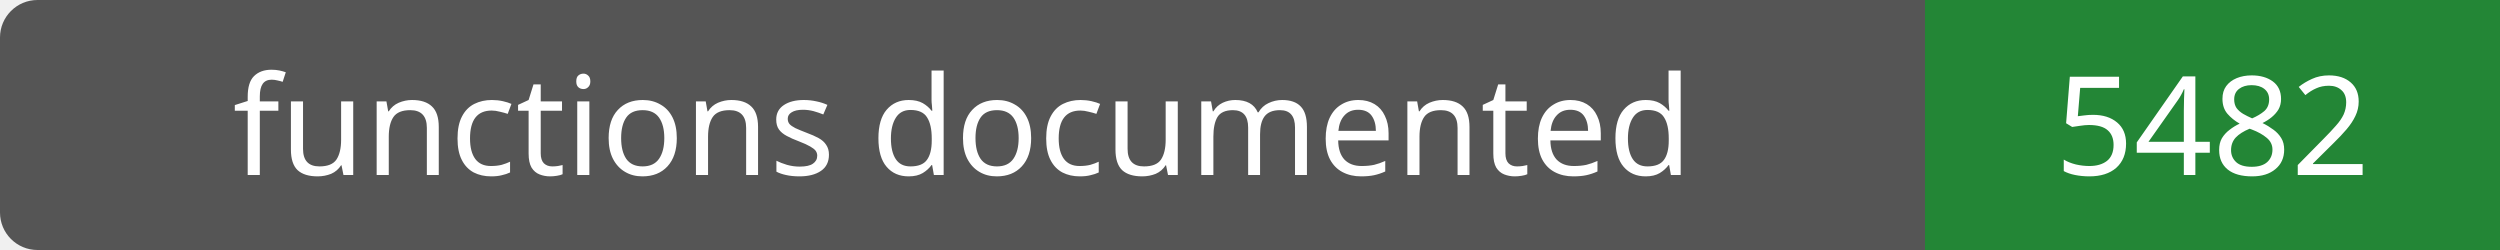
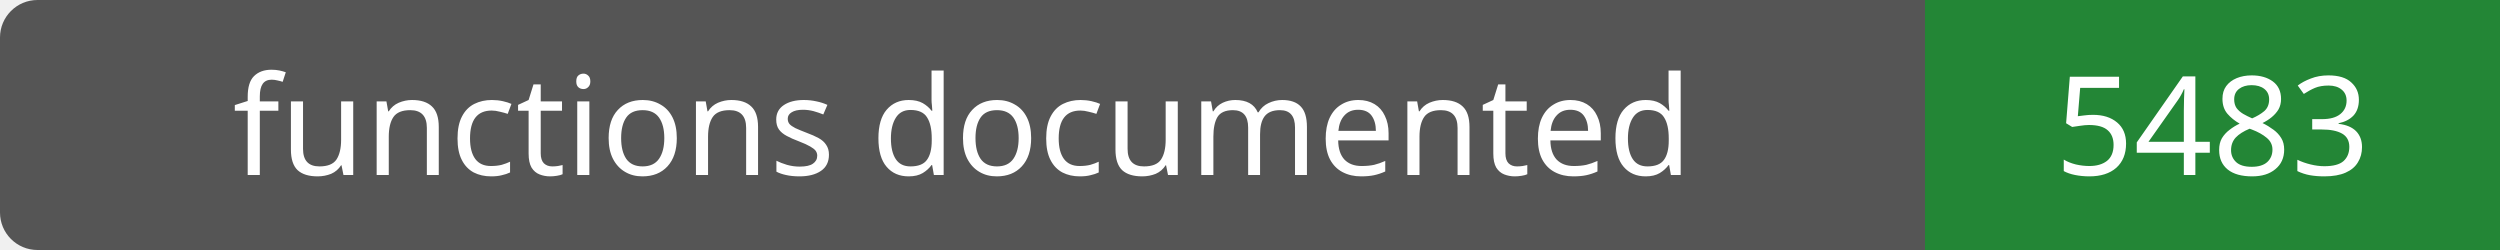
- <svg xmlns="http://www.w3.org/2000/svg" width="200" height="20" role="img" aria-label="functions documented: 5482">
+ <svg xmlns="http://www.w3.org/2000/svg" width="200" height="20" role="img" aria-label="functions documented: 5483">
  <rect width="200" height="20" rx="3" fill="#555" />
  <path fill="#238636" d="M154 0h46v20H154z" />
  <g fill="#fff" text-anchor="middle" font-family="Verdana,sans-serif" font-size="11">
    <text x="77.0" y="14">functions documented</text>
-     <text x="177.0" y="14">5482</text>
+     <text x="177.0" y="14">5483</text>
  </g>
</svg>
